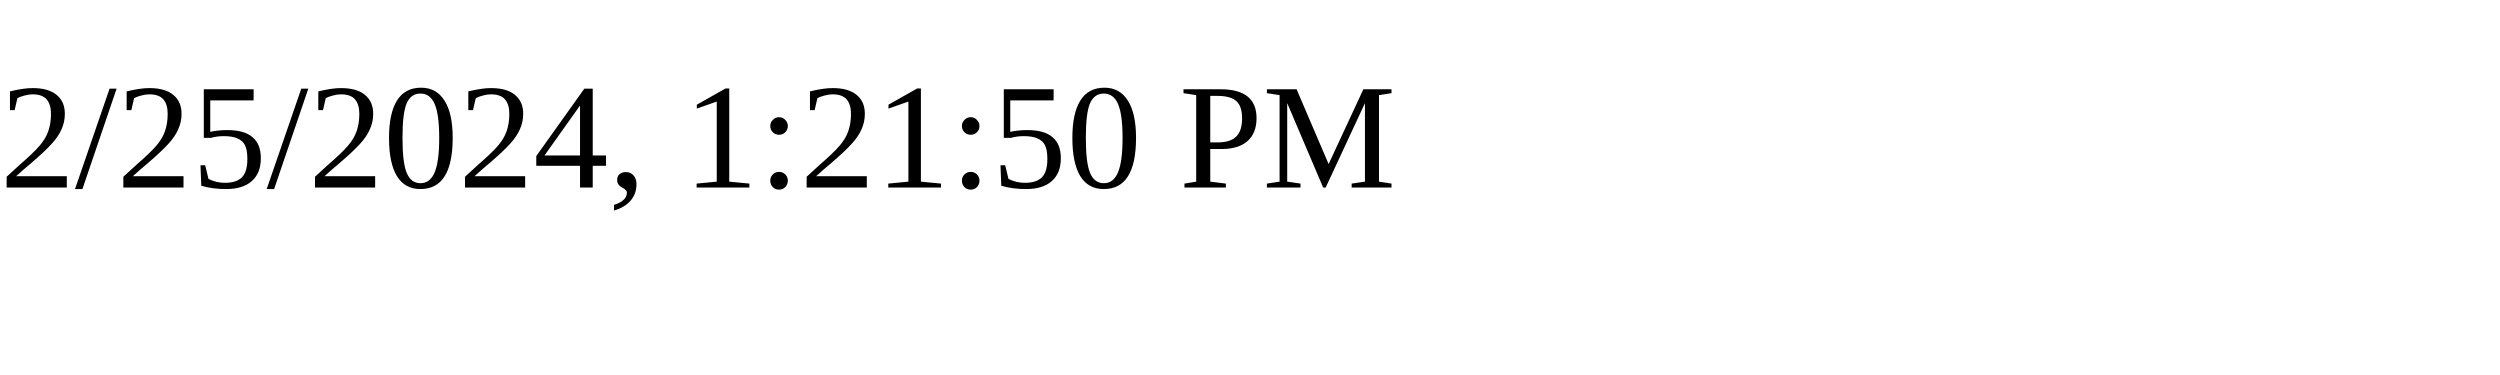
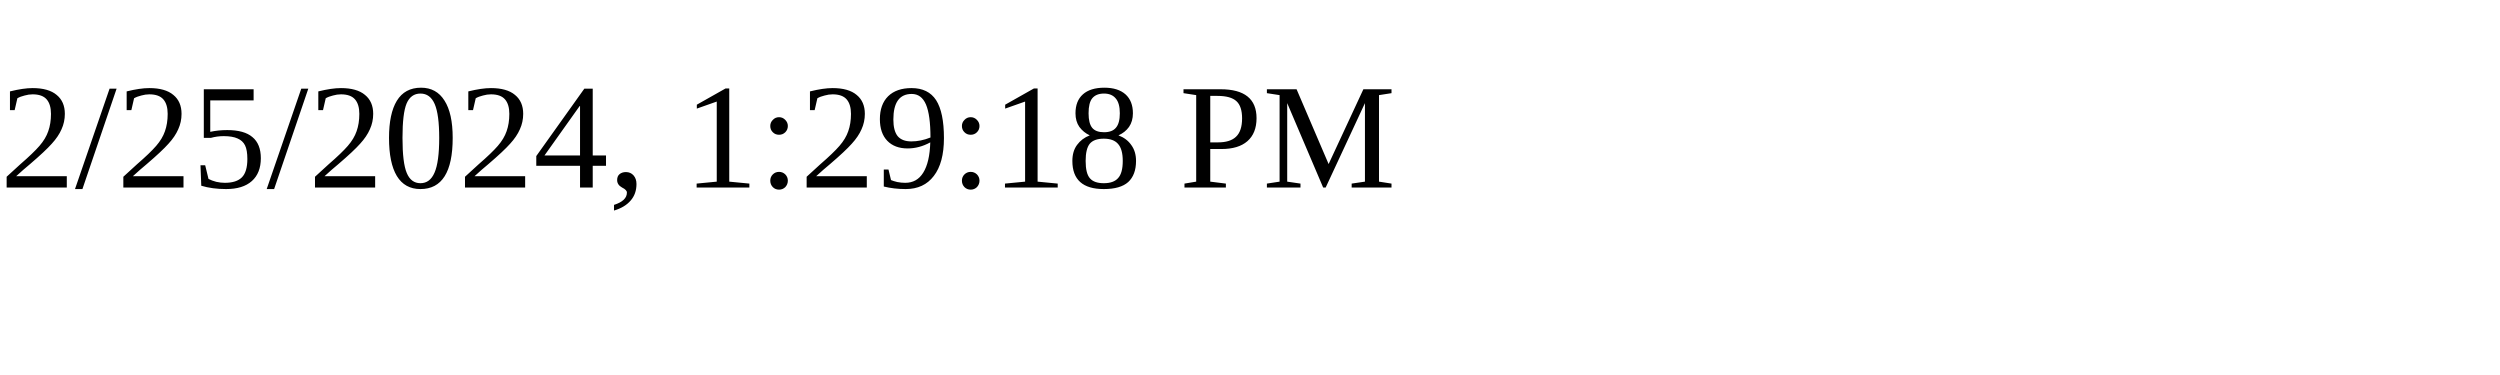
<svg xmlns="http://www.w3.org/2000/svg" height="30" width="200">
-   <text x="0" y="15">2/25/2024, 1:21:50 PM</text>
+   <text x="0" y="15">2/25/2024, 1:29:18 PM</text>
</svg>
